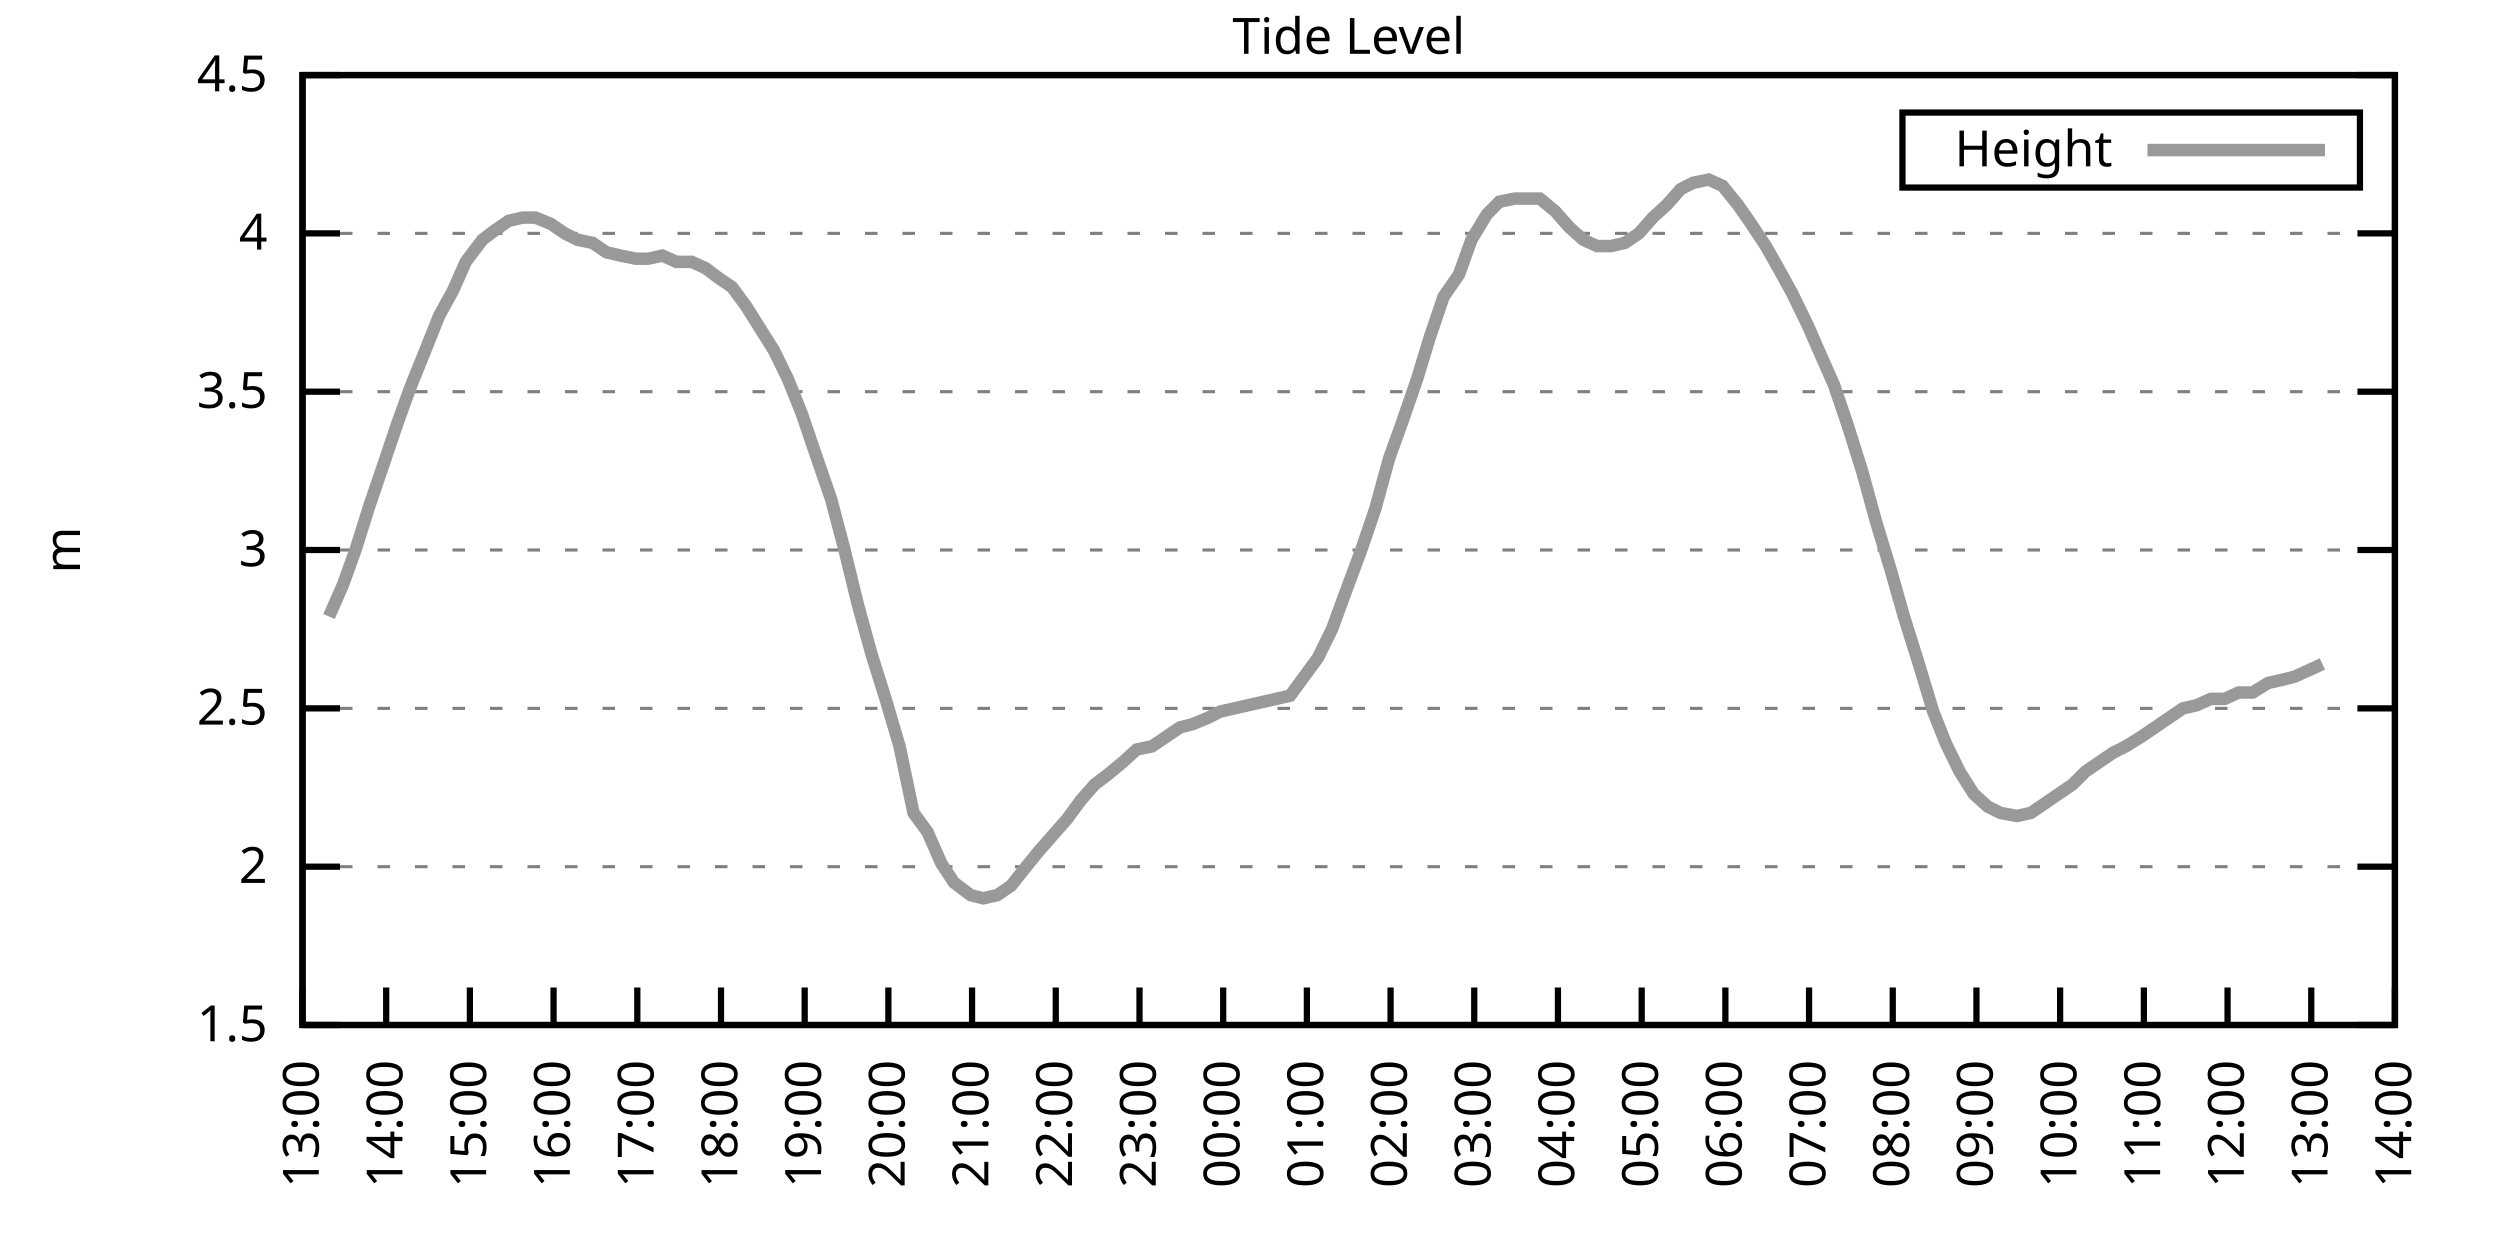
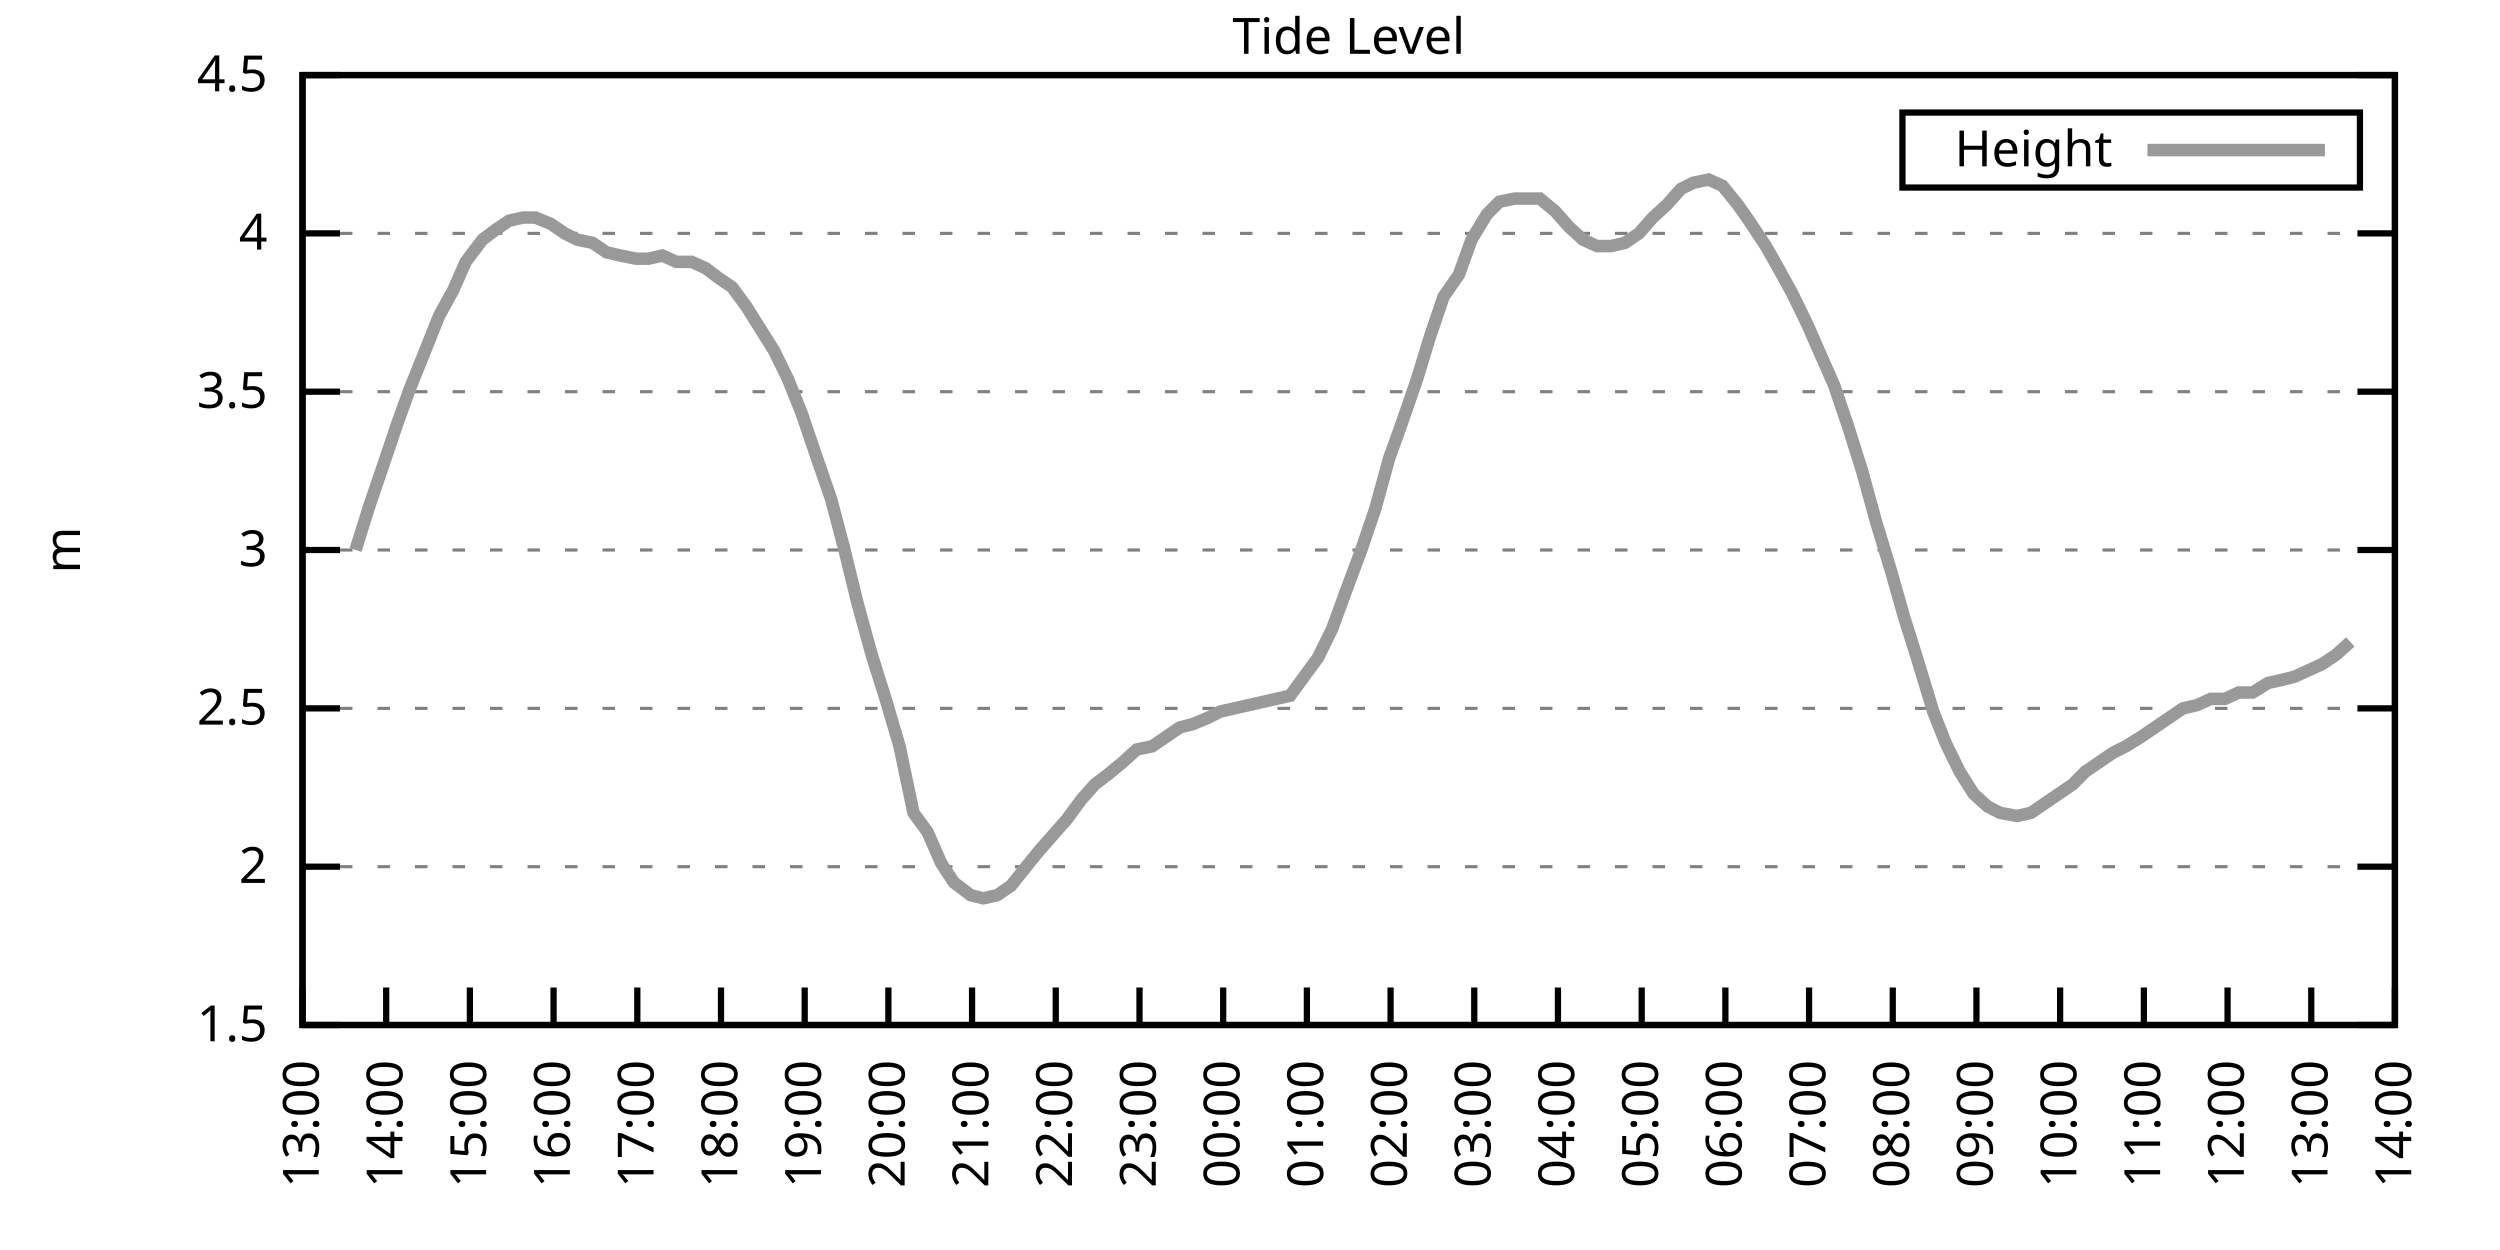
<svg xmlns="http://www.w3.org/2000/svg" xmlns:xlink="http://www.w3.org/1999/xlink" width="400" height="200" viewBox="0 0 400 200">
  <g id="gnuplot_canvas">
    <rect x="0" y="0" width="400" height="200" fill="none" />
    <defs>
      <circle id="gpDot" r="0.5" stroke-width="0.5" stroke="currentColor" />
      <path id="gpPt0" stroke-width="0.333" stroke="currentColor" d="M-1,0 h2 M0,-1 v2" />
      <path id="gpPt1" stroke-width="0.333" stroke="currentColor" d="M-1,-1 L1,1 M1,-1 L-1,1" />
      <path id="gpPt2" stroke-width="0.333" stroke="currentColor" d="M-1,0 L1,0 M0,-1 L0,1 M-1,-1 L1,1 M-1,1 L1,-1" />
      <rect id="gpPt3" stroke-width="0.333" stroke="currentColor" x="-1" y="-1" width="2" height="2" />
      <rect id="gpPt4" stroke-width="0.333" stroke="currentColor" fill="currentColor" x="-1" y="-1" width="2" height="2" />
      <circle id="gpPt5" stroke-width="0.333" stroke="currentColor" cx="0" cy="0" r="1" />
      <use xlink:href="#gpPt5" id="gpPt6" fill="currentColor" stroke="none" />
      <path id="gpPt7" stroke-width="0.333" stroke="currentColor" d="M0,-1.33 L-1.33,0.67 L1.33,0.67 z" />
      <use xlink:href="#gpPt7" id="gpPt8" fill="currentColor" stroke="none" />
      <use xlink:href="#gpPt7" id="gpPt9" stroke="currentColor" transform="rotate(180)" />
      <use xlink:href="#gpPt9" id="gpPt10" fill="currentColor" stroke="none" />
      <use xlink:href="#gpPt3" id="gpPt11" stroke="currentColor" transform="rotate(45)" />
      <use xlink:href="#gpPt11" id="gpPt12" fill="currentColor" stroke="none" />
      <path id="gpPt13" stroke-width="0.333" stroke="currentColor" d="M0,1.330 L1.265,0.411 L0.782,-1.067 L-0.782,-1.076 L-1.265,0.411 z" />
      <use xlink:href="#gpPt13" id="gpPt14" fill="currentColor" stroke="none" />
      <filter id="textbox" filterUnits="objectBoundingBox" x="0" y="0" height="1" width="1">
        <feFlood flood-color="white" flood-opacity="1" result="bgnd" />
        <feComposite in="SourceGraphic" in2="bgnd" operator="atop" />
      </filter>
      <filter id="greybox" filterUnits="objectBoundingBox" x="0" y="0" height="1" width="1">
        <feFlood flood-color="lightgrey" flood-opacity="1" result="grey" />
        <feComposite in="SourceGraphic" in2="grey" operator="atop" />
      </filter>
    </defs>
    <g fill="none" color="white" stroke="currentColor" stroke-width="1.00" stroke-linecap="butt" stroke-linejoin="miter">
</g>
    <g fill="none" color="black" stroke="currentColor" stroke-width="1.00" stroke-linecap="butt" stroke-linejoin="miter">
      <g stroke="none" shape-rendering="crispEdges">
        <polygon fill="rgb(255, 255, 255)" points="48.40,164.00 383.18,164.00 383.18,12.02 48.40,12.02 " />
      </g>
    </g>
    <g fill="none" color="black" stroke="currentColor" stroke-width="1.00" stroke-linecap="butt" stroke-linejoin="miter">
</g>
    <g fill="none" color="black" stroke="black" stroke-width="0.50" stroke-linecap="butt" stroke-linejoin="miter">
</g>
    <g fill="none" color="gray" stroke="currentColor" stroke-width="0.50" stroke-linecap="butt" stroke-linejoin="miter">
      <path stroke="gray" stroke-dasharray="2,4" class="gridline" d="M48.40,164.00 L383.19,164.00  " />
    </g>
    <g fill="none" color="gray" stroke="gray" stroke-width="1.00" stroke-linecap="butt" stroke-linejoin="miter">
</g>
    <g fill="none" color="black" stroke="currentColor" stroke-width="1.00" stroke-linecap="butt" stroke-linejoin="miter">
      <path stroke="black" d="M48.40,164.00 L54.40,164.00 M383.19,164.00 L377.19,164.00  " />
      <g transform="translate(42.80,166.60)" stroke="none" fill="black" font-family="Sans" font-size="8.00" text-anchor="end">
        <text>
          <tspan font-family="Sans"> 1.5</tspan>
        </text>
      </g>
    </g>
    <g fill="none" color="black" stroke="currentColor" stroke-width="1.00" stroke-linecap="butt" stroke-linejoin="miter">
</g>
    <g fill="none" color="black" stroke="black" stroke-width="0.50" stroke-linecap="butt" stroke-linejoin="miter">
</g>
    <g fill="none" color="gray" stroke="currentColor" stroke-width="0.50" stroke-linecap="butt" stroke-linejoin="miter">
      <path stroke="gray" stroke-dasharray="2,4" class="gridline" d="M48.40,138.67 L383.19,138.67  " />
    </g>
    <g fill="none" color="gray" stroke="gray" stroke-width="1.00" stroke-linecap="butt" stroke-linejoin="miter">
</g>
    <g fill="none" color="black" stroke="currentColor" stroke-width="1.00" stroke-linecap="butt" stroke-linejoin="miter">
      <path stroke="black" d="M48.40,138.67 L54.40,138.67 M383.19,138.67 L377.19,138.67  " />
      <g transform="translate(42.80,141.27)" stroke="none" fill="black" font-family="Sans" font-size="8.00" text-anchor="end">
        <text>
          <tspan font-family="Sans"> 2</tspan>
        </text>
      </g>
    </g>
    <g fill="none" color="black" stroke="currentColor" stroke-width="1.00" stroke-linecap="butt" stroke-linejoin="miter">
</g>
    <g fill="none" color="black" stroke="black" stroke-width="0.50" stroke-linecap="butt" stroke-linejoin="miter">
</g>
    <g fill="none" color="gray" stroke="currentColor" stroke-width="0.50" stroke-linecap="butt" stroke-linejoin="miter">
      <path stroke="gray" stroke-dasharray="2,4" class="gridline" d="M48.40,113.34 L383.19,113.34  " />
    </g>
    <g fill="none" color="gray" stroke="gray" stroke-width="1.00" stroke-linecap="butt" stroke-linejoin="miter">
</g>
    <g fill="none" color="black" stroke="currentColor" stroke-width="1.00" stroke-linecap="butt" stroke-linejoin="miter">
      <path stroke="black" d="M48.40,113.34 L54.40,113.34 M383.19,113.34 L377.19,113.34  " />
      <g transform="translate(42.80,115.94)" stroke="none" fill="black" font-family="Sans" font-size="8.00" text-anchor="end">
        <text>
          <tspan font-family="Sans"> 2.5</tspan>
        </text>
      </g>
    </g>
    <g fill="none" color="black" stroke="currentColor" stroke-width="1.00" stroke-linecap="butt" stroke-linejoin="miter">
</g>
    <g fill="none" color="black" stroke="black" stroke-width="0.50" stroke-linecap="butt" stroke-linejoin="miter">
</g>
    <g fill="none" color="gray" stroke="currentColor" stroke-width="0.50" stroke-linecap="butt" stroke-linejoin="miter">
      <path stroke="gray" stroke-dasharray="2,4" class="gridline" d="M48.40,88.00 L383.19,88.00  " />
    </g>
    <g fill="none" color="gray" stroke="gray" stroke-width="1.00" stroke-linecap="butt" stroke-linejoin="miter">
</g>
    <g fill="none" color="black" stroke="currentColor" stroke-width="1.00" stroke-linecap="butt" stroke-linejoin="miter">
      <path stroke="black" d="M48.40,88.00 L54.40,88.00 M383.19,88.00 L377.19,88.00  " />
      <g transform="translate(42.80,90.60)" stroke="none" fill="black" font-family="Sans" font-size="8.00" text-anchor="end">
        <text>
          <tspan font-family="Sans"> 3</tspan>
        </text>
      </g>
    </g>
    <g fill="none" color="black" stroke="currentColor" stroke-width="1.00" stroke-linecap="butt" stroke-linejoin="miter">
</g>
    <g fill="none" color="black" stroke="black" stroke-width="0.50" stroke-linecap="butt" stroke-linejoin="miter">
</g>
    <g fill="none" color="gray" stroke="currentColor" stroke-width="0.50" stroke-linecap="butt" stroke-linejoin="miter">
      <path stroke="gray" stroke-dasharray="2,4" class="gridline" d="M48.40,62.67 L383.19,62.67  " />
    </g>
    <g fill="none" color="gray" stroke="gray" stroke-width="1.00" stroke-linecap="butt" stroke-linejoin="miter">
</g>
    <g fill="none" color="black" stroke="currentColor" stroke-width="1.00" stroke-linecap="butt" stroke-linejoin="miter">
      <path stroke="black" d="M48.40,62.67 L54.40,62.67 M383.19,62.67 L377.19,62.67  " />
      <g transform="translate(42.80,65.27)" stroke="none" fill="black" font-family="Sans" font-size="8.00" text-anchor="end">
        <text>
          <tspan font-family="Sans"> 3.5</tspan>
        </text>
      </g>
    </g>
    <g fill="none" color="black" stroke="currentColor" stroke-width="1.00" stroke-linecap="butt" stroke-linejoin="miter">
</g>
    <g fill="none" color="black" stroke="black" stroke-width="0.50" stroke-linecap="butt" stroke-linejoin="miter">
</g>
    <g fill="none" color="gray" stroke="currentColor" stroke-width="0.50" stroke-linecap="butt" stroke-linejoin="miter">
      <path stroke="gray" stroke-dasharray="2,4" class="gridline" d="M48.40,37.34 L383.19,37.34  " />
    </g>
    <g fill="none" color="gray" stroke="gray" stroke-width="1.00" stroke-linecap="butt" stroke-linejoin="miter">
</g>
    <g fill="none" color="black" stroke="currentColor" stroke-width="1.00" stroke-linecap="butt" stroke-linejoin="miter">
      <path stroke="black" d="M48.40,37.34 L54.40,37.34 M383.19,37.34 L377.19,37.34  " />
      <g transform="translate(42.80,39.94)" stroke="none" fill="black" font-family="Sans" font-size="8.00" text-anchor="end">
        <text>
          <tspan font-family="Sans"> 4</tspan>
        </text>
      </g>
    </g>
    <g fill="none" color="black" stroke="currentColor" stroke-width="1.00" stroke-linecap="butt" stroke-linejoin="miter">
</g>
    <g fill="none" color="black" stroke="black" stroke-width="0.50" stroke-linecap="butt" stroke-linejoin="miter">
</g>
    <g fill="none" color="gray" stroke="currentColor" stroke-width="0.50" stroke-linecap="butt" stroke-linejoin="miter">
      <path stroke="gray" stroke-dasharray="2,4" class="gridline" d="M48.40,12.01 L383.19,12.01  " />
    </g>
    <g fill="none" color="gray" stroke="gray" stroke-width="1.00" stroke-linecap="butt" stroke-linejoin="miter">
</g>
    <g fill="none" color="black" stroke="currentColor" stroke-width="1.00" stroke-linecap="butt" stroke-linejoin="miter">
      <path stroke="black" d="M48.40,12.01 L54.40,12.01 M383.19,12.01 L377.19,12.01  " />
      <g transform="translate(42.80,14.61)" stroke="none" fill="black" font-family="Sans" font-size="8.00" text-anchor="end">
        <text>
          <tspan font-family="Sans"> 4.5</tspan>
        </text>
      </g>
    </g>
    <g fill="none" color="black" stroke="currentColor" stroke-width="1.00" stroke-linecap="butt" stroke-linejoin="miter">
      <path stroke="black" d="M48.40,164.00 L48.40,158.00  " />
      <g transform="translate(51.00,169.60) rotate(270.00)" stroke="none" fill="black" font-family="Sans" font-size="8.00" text-anchor="end">
        <text>
          <tspan font-family="Sans">13:00</tspan>
        </text>
      </g>
    </g>
    <g fill="none" color="black" stroke="currentColor" stroke-width="1.00" stroke-linecap="butt" stroke-linejoin="miter">
      <path stroke="black" d="M61.79,164.00 L61.79,158.00  " />
      <g transform="translate(64.39,169.60) rotate(270.00)" stroke="none" fill="black" font-family="Sans" font-size="8.00" text-anchor="end">
        <text>
          <tspan font-family="Sans">14:00</tspan>
        </text>
      </g>
    </g>
    <g fill="none" color="black" stroke="currentColor" stroke-width="1.00" stroke-linecap="butt" stroke-linejoin="miter">
      <path stroke="black" d="M75.18,164.00 L75.18,158.00  " />
      <g transform="translate(77.78,169.60) rotate(270.00)" stroke="none" fill="black" font-family="Sans" font-size="8.00" text-anchor="end">
        <text>
          <tspan font-family="Sans">15:00</tspan>
        </text>
      </g>
    </g>
    <g fill="none" color="black" stroke="currentColor" stroke-width="1.00" stroke-linecap="butt" stroke-linejoin="miter">
      <path stroke="black" d="M88.57,164.00 L88.57,158.00  " />
      <g transform="translate(91.17,169.60) rotate(270.00)" stroke="none" fill="black" font-family="Sans" font-size="8.00" text-anchor="end">
        <text>
          <tspan font-family="Sans">16:00</tspan>
        </text>
      </g>
    </g>
    <g fill="none" color="black" stroke="currentColor" stroke-width="1.00" stroke-linecap="butt" stroke-linejoin="miter">
      <path stroke="black" d="M101.97,164.00 L101.97,158.00  " />
      <g transform="translate(104.57,169.60) rotate(270.00)" stroke="none" fill="black" font-family="Sans" font-size="8.00" text-anchor="end">
        <text>
          <tspan font-family="Sans">17:00</tspan>
        </text>
      </g>
    </g>
    <g fill="none" color="black" stroke="currentColor" stroke-width="1.00" stroke-linecap="butt" stroke-linejoin="miter">
      <path stroke="black" d="M115.36,164.00 L115.36,158.00  " />
      <g transform="translate(117.96,169.60) rotate(270.00)" stroke="none" fill="black" font-family="Sans" font-size="8.00" text-anchor="end">
        <text>
          <tspan font-family="Sans">18:00</tspan>
        </text>
      </g>
    </g>
    <g fill="none" color="black" stroke="currentColor" stroke-width="1.00" stroke-linecap="butt" stroke-linejoin="miter">
      <path stroke="black" d="M128.75,164.00 L128.75,158.00  " />
      <g transform="translate(131.35,169.60) rotate(270.00)" stroke="none" fill="black" font-family="Sans" font-size="8.00" text-anchor="end">
        <text>
          <tspan font-family="Sans">19:00</tspan>
        </text>
      </g>
    </g>
    <g fill="none" color="black" stroke="currentColor" stroke-width="1.00" stroke-linecap="butt" stroke-linejoin="miter">
      <path stroke="black" d="M142.14,164.00 L142.14,158.00  " />
      <g transform="translate(144.74,169.60) rotate(270.00)" stroke="none" fill="black" font-family="Sans" font-size="8.00" text-anchor="end">
        <text>
          <tspan font-family="Sans">20:00</tspan>
        </text>
      </g>
    </g>
    <g fill="none" color="black" stroke="currentColor" stroke-width="1.00" stroke-linecap="butt" stroke-linejoin="miter">
      <path stroke="black" d="M155.53,164.00 L155.53,158.00  " />
      <g transform="translate(158.13,169.60) rotate(270.00)" stroke="none" fill="black" font-family="Sans" font-size="8.00" text-anchor="end">
        <text>
          <tspan font-family="Sans">21:00</tspan>
        </text>
      </g>
    </g>
    <g fill="none" color="black" stroke="currentColor" stroke-width="1.00" stroke-linecap="butt" stroke-linejoin="miter">
      <path stroke="black" d="M168.92,164.00 L168.92,158.00  " />
      <g transform="translate(171.52,169.60) rotate(270.00)" stroke="none" fill="black" font-family="Sans" font-size="8.00" text-anchor="end">
        <text>
          <tspan font-family="Sans">22:00</tspan>
        </text>
      </g>
    </g>
    <g fill="none" color="black" stroke="currentColor" stroke-width="1.00" stroke-linecap="butt" stroke-linejoin="miter">
      <path stroke="black" d="M182.32,164.00 L182.32,158.00  " />
      <g transform="translate(184.92,169.60) rotate(270.00)" stroke="none" fill="black" font-family="Sans" font-size="8.00" text-anchor="end">
        <text>
          <tspan font-family="Sans">23:00</tspan>
        </text>
      </g>
    </g>
    <g fill="none" color="black" stroke="currentColor" stroke-width="1.00" stroke-linecap="butt" stroke-linejoin="miter">
      <path stroke="black" d="M195.71,164.00 L195.71,158.00  " />
      <g transform="translate(198.31,169.60) rotate(270.00)" stroke="none" fill="black" font-family="Sans" font-size="8.00" text-anchor="end">
        <text>
          <tspan font-family="Sans">00:00</tspan>
        </text>
      </g>
    </g>
    <g fill="none" color="black" stroke="currentColor" stroke-width="1.00" stroke-linecap="butt" stroke-linejoin="miter">
      <path stroke="black" d="M209.10,164.00 L209.10,158.00  " />
      <g transform="translate(211.70,169.60) rotate(270.00)" stroke="none" fill="black" font-family="Sans" font-size="8.00" text-anchor="end">
        <text>
          <tspan font-family="Sans">01:00</tspan>
        </text>
      </g>
    </g>
    <g fill="none" color="black" stroke="currentColor" stroke-width="1.00" stroke-linecap="butt" stroke-linejoin="miter">
      <path stroke="black" d="M222.49,164.00 L222.49,158.00  " />
      <g transform="translate(225.09,169.60) rotate(270.00)" stroke="none" fill="black" font-family="Sans" font-size="8.00" text-anchor="end">
        <text>
          <tspan font-family="Sans">02:00</tspan>
        </text>
      </g>
    </g>
    <g fill="none" color="black" stroke="currentColor" stroke-width="1.00" stroke-linecap="butt" stroke-linejoin="miter">
      <path stroke="black" d="M235.88,164.00 L235.88,158.00  " />
      <g transform="translate(238.48,169.60) rotate(270.00)" stroke="none" fill="black" font-family="Sans" font-size="8.00" text-anchor="end">
        <text>
          <tspan font-family="Sans">03:00</tspan>
        </text>
      </g>
    </g>
    <g fill="none" color="black" stroke="currentColor" stroke-width="1.00" stroke-linecap="butt" stroke-linejoin="miter">
      <path stroke="black" d="M249.27,164.00 L249.27,158.00  " />
      <g transform="translate(251.87,169.60) rotate(270.00)" stroke="none" fill="black" font-family="Sans" font-size="8.00" text-anchor="end">
        <text>
          <tspan font-family="Sans">04:00</tspan>
        </text>
      </g>
    </g>
    <g fill="none" color="black" stroke="currentColor" stroke-width="1.00" stroke-linecap="butt" stroke-linejoin="miter">
      <path stroke="black" d="M262.67,164.00 L262.67,158.00  " />
      <g transform="translate(265.27,169.60) rotate(270.00)" stroke="none" fill="black" font-family="Sans" font-size="8.00" text-anchor="end">
        <text>
          <tspan font-family="Sans">05:00</tspan>
        </text>
      </g>
    </g>
    <g fill="none" color="black" stroke="currentColor" stroke-width="1.00" stroke-linecap="butt" stroke-linejoin="miter">
      <path stroke="black" d="M276.06,164.00 L276.06,158.00  " />
      <g transform="translate(278.66,169.60) rotate(270.00)" stroke="none" fill="black" font-family="Sans" font-size="8.00" text-anchor="end">
        <text>
          <tspan font-family="Sans">06:00</tspan>
        </text>
      </g>
    </g>
    <g fill="none" color="black" stroke="currentColor" stroke-width="1.00" stroke-linecap="butt" stroke-linejoin="miter">
      <path stroke="black" d="M289.45,164.00 L289.45,158.00  " />
      <g transform="translate(292.05,169.60) rotate(270.00)" stroke="none" fill="black" font-family="Sans" font-size="8.00" text-anchor="end">
        <text>
          <tspan font-family="Sans">07:00</tspan>
        </text>
      </g>
    </g>
    <g fill="none" color="black" stroke="currentColor" stroke-width="1.00" stroke-linecap="butt" stroke-linejoin="miter">
      <path stroke="black" d="M302.84,164.00 L302.84,158.00  " />
      <g transform="translate(305.44,169.60) rotate(270.00)" stroke="none" fill="black" font-family="Sans" font-size="8.00" text-anchor="end">
        <text>
          <tspan font-family="Sans">08:00</tspan>
        </text>
      </g>
    </g>
    <g fill="none" color="black" stroke="currentColor" stroke-width="1.00" stroke-linecap="butt" stroke-linejoin="miter">
      <path stroke="black" d="M316.23,164.00 L316.23,158.00  " />
      <g transform="translate(318.83,169.60) rotate(270.00)" stroke="none" fill="black" font-family="Sans" font-size="8.00" text-anchor="end">
        <text>
          <tspan font-family="Sans">09:00</tspan>
        </text>
      </g>
    </g>
    <g fill="none" color="black" stroke="currentColor" stroke-width="1.00" stroke-linecap="butt" stroke-linejoin="miter">
      <path stroke="black" d="M329.62,164.00 L329.62,158.00  " />
      <g transform="translate(332.22,169.60) rotate(270.00)" stroke="none" fill="black" font-family="Sans" font-size="8.00" text-anchor="end">
        <text>
          <tspan font-family="Sans">10:00</tspan>
        </text>
      </g>
    </g>
    <g fill="none" color="black" stroke="currentColor" stroke-width="1.00" stroke-linecap="butt" stroke-linejoin="miter">
      <path stroke="black" d="M343.02,164.00 L343.02,158.00  " />
      <g transform="translate(345.62,169.60) rotate(270.00)" stroke="none" fill="black" font-family="Sans" font-size="8.00" text-anchor="end">
        <text>
          <tspan font-family="Sans">11:00</tspan>
        </text>
      </g>
    </g>
    <g fill="none" color="black" stroke="currentColor" stroke-width="1.00" stroke-linecap="butt" stroke-linejoin="miter">
      <path stroke="black" d="M356.41,164.00 L356.41,158.00  " />
      <g transform="translate(359.01,169.60) rotate(270.00)" stroke="none" fill="black" font-family="Sans" font-size="8.00" text-anchor="end">
        <text>
          <tspan font-family="Sans">12:00</tspan>
        </text>
      </g>
    </g>
    <g fill="none" color="black" stroke="currentColor" stroke-width="1.00" stroke-linecap="butt" stroke-linejoin="miter">
      <path stroke="black" d="M369.80,164.00 L369.80,158.00  " />
      <g transform="translate(372.40,169.60) rotate(270.00)" stroke="none" fill="black" font-family="Sans" font-size="8.00" text-anchor="end">
        <text>
          <tspan font-family="Sans">13:00</tspan>
        </text>
      </g>
    </g>
    <g fill="none" color="black" stroke="currentColor" stroke-width="1.00" stroke-linecap="butt" stroke-linejoin="miter">
      <path stroke="black" d="M383.19,164.00 L383.19,158.00  " />
      <g transform="translate(385.79,169.60) rotate(270.00)" stroke="none" fill="black" font-family="Sans" font-size="8.00" text-anchor="end">
        <text>
          <tspan font-family="Sans">14:00</tspan>
        </text>
      </g>
    </g>
    <g fill="none" color="black" stroke="currentColor" stroke-width="1.00" stroke-linecap="butt" stroke-linejoin="miter">
</g>
    <g fill="none" color="black" stroke="currentColor" stroke-width="1.00" stroke-linecap="butt" stroke-linejoin="miter">
      <path stroke="black" d="M48.40,12.01 L48.40,164.00 L383.19,164.00 L383.19,12.01 L48.40,12.01 Z  " />
    </g>
    <g fill="none" color="black" stroke="currentColor" stroke-width="1.00" stroke-linecap="butt" stroke-linejoin="miter">
</g>
    <g fill="none" color="black" stroke="currentColor" stroke-width="1.00" stroke-linecap="butt" stroke-linejoin="miter">
      <path stroke="black" d="M304.39,30.01 L304.39,18.01 L377.59,18.01 L377.59,30.01 L304.39,30.01 Z  " />
    </g>
    <g id="Tide_level_plot_1">
      <g fill="none" color="white" stroke="black" stroke-width="2.00" stroke-linecap="butt" stroke-linejoin="miter">
</g>
      <g fill="none" color="black" stroke="currentColor" stroke-width="2.00" stroke-linecap="butt" stroke-linejoin="miter">
        <g transform="translate(337.99,26.61)" stroke="none" fill="black" font-family="Sans" font-size="8.00" text-anchor="end">
          <text>
            <tspan font-family="Sans">Height</tspan>
          </text>
        </g>
      </g>
      <g fill="none" color="black" stroke="currentColor" stroke-width="2.00" stroke-linecap="butt" stroke-linejoin="miter">
-         <path stroke="rgb(153, 153, 153)" d="M343.59,24.01 L371.99,24.01 M52.64,98.64 L54.87,93.58 L56.88,88.00 L59.11,80.91 L61.35,74.33 L63.58,67.74   L65.59,62.17 L68.04,56.09 L70.27,50.51 L72.50,46.46 L74.51,41.90 L77.19,38.35 L79.20,36.84 L81.43,35.32   L83.66,34.81 L85.67,34.81 L88.13,35.82 L90.36,37.34 L92.37,38.35 L94.82,38.86 L97.06,40.38 L99.29,40.89   L101.74,41.39 L103.75,41.39 L105.98,40.89 L108.22,41.90 L110.67,41.90 L112.90,42.91 L114.91,44.43 L117.14,45.95   L119.38,48.99 L121.61,52.54 L123.84,56.09 L126.07,60.65 L128.30,66.22 L130.54,72.81 L132.99,79.90 L135.00,87.50   L137.23,96.62 L139.46,104.72 L141.69,111.82 L143.93,119.42 L146.16,130.06 L148.39,133.10 L150.62,138.16 L152.63,141.20   L155.31,143.23 L157.32,143.73 L159.55,143.23 L161.78,141.71 L163.79,139.17 L166.25,136.14 L168.48,133.60 L170.71,131.07   L172.94,128.03 L175.17,125.50 L177.18,123.98 L179.64,121.95 L181.87,119.92 L184.32,119.42 L186.56,117.90 L188.79,116.38   L190.80,115.87 L193.25,114.86 L195.26,113.84 L197.49,113.34 L199.73,112.83 L201.96,112.32 L204.19,111.82 L206.42,111.31   L208.65,108.27 L210.88,105.23 L213.12,100.67 L215.35,94.59 L217.80,88.00 L220.04,81.42 L222.27,73.31 L224.28,67.74   L226.73,60.65 L228.74,54.06 L230.97,47.47 L233.43,43.93 L235.44,38.35 L237.89,34.30 L239.90,32.28 L242.36,31.77   L244.36,31.77 L246.37,31.77 L248.83,33.80 L251.06,36.33 L253.29,38.35 L255.52,39.37 L257.76,39.37 L259.99,38.86   L262.22,37.34 L264.45,34.81 L266.68,32.78 L268.92,30.25 L270.92,29.24 L273.38,28.73 L275.61,29.74 L278.07,32.78   L279.85,35.32 L282.53,39.37 L284.54,42.91 L286.77,46.97 L289.23,52.03 L291.23,56.59 L293.47,61.66 L295.70,68.25   L297.93,75.34 L300.16,83.45 L302.62,91.55 L304.63,98.64 L306.86,105.74 L309.31,113.84 L311.32,118.91 L313.55,123.47   L315.79,127.02 L318.02,129.04 L320.03,130.06 L322.70,130.56 L324.94,130.06 L327.17,128.54 L329.40,127.02 L331.63,125.50   L333.64,123.47 L335.87,121.95 L338.10,120.43 L340.11,119.42 L342.57,117.90 L344.80,116.38 L347.03,114.86 L349.26,113.34   L351.50,112.83 L353.73,111.82 L355.96,111.82 L358.19,110.80 L360.42,110.80 L362.88,109.28 L365.11,108.78 L367.12,108.27   L369.35,107.26 L371.58,106.24  " />
+         <path stroke="rgb(153, 153, 153)" d="M343.59,24.01 L371.99,24.01 M56.88,88.00 L59.11,80.91 L61.35,74.33 L63.58,67.74 L65.59,62.17 L68.04,56.09   L70.27,50.51 L72.50,46.46 L74.51,41.90 L77.19,38.35 L79.20,36.84 L81.43,35.32 L83.66,34.81 L85.67,34.81   L88.13,35.82 L90.36,37.34 L92.37,38.35 L94.82,38.86 L97.06,40.38 L99.29,40.89 L101.74,41.39 L103.75,41.39   L105.98,40.89 L108.22,41.90 L110.67,41.90 L112.90,42.91 L114.91,44.43 L117.14,45.95 L119.38,48.99 L121.61,52.54   L123.84,56.09 L126.07,60.65 L128.30,66.22 L130.54,72.81 L132.99,79.90 L135.00,87.50 L137.23,96.62 L139.46,104.72   L141.69,111.82 L143.93,119.42 L146.16,130.06 L148.39,133.10 L150.62,138.16 L152.63,141.20 L155.31,143.23 L157.32,143.73   L159.55,143.23 L161.78,141.71 L163.79,139.17 L166.25,136.14 L168.48,133.60 L170.71,131.07 L172.94,128.03 L175.17,125.50   L177.18,123.98 L179.64,121.95 L181.87,119.92 L184.32,119.42 L186.56,117.90 L188.79,116.38 L190.80,115.87 L193.25,114.86   L195.26,113.84 L197.49,113.34 L199.73,112.83 L201.96,112.32 L204.19,111.82 L206.42,111.31 L208.65,108.27 L210.88,105.23   L213.12,100.67 L215.35,94.59 L217.80,88.00 L220.04,81.42 L222.27,73.31 L224.28,67.74 L226.73,60.65 L228.74,54.06   L230.97,47.47 L233.43,43.93 L235.44,38.35 L237.89,34.30 L239.90,32.28 L242.36,31.77 L244.36,31.77 L246.37,31.77   L248.83,33.80 L251.06,36.33 L253.29,38.35 L255.52,39.37 L257.76,39.37 L259.99,38.86 L262.22,37.34 L264.45,34.81   L266.68,32.78 L268.92,30.25 L270.92,29.24 L273.38,28.73 L275.61,29.74 L278.07,32.78 L279.85,35.32 L282.53,39.37   L284.54,42.91 L286.77,46.97 L289.23,52.03 L291.23,56.59 L293.47,61.66 L295.70,68.25 L297.93,75.34 L300.16,83.45   L302.62,91.55 L304.63,98.64 L306.86,105.74 L309.31,113.84 L311.32,118.91 L313.55,123.47 L315.79,127.02 L318.02,129.04   L320.03,130.06 L322.70,130.56 L324.94,130.06 L327.17,128.54 L329.40,127.02 L331.63,125.50 L333.64,123.47 L335.87,121.95   L338.10,120.43 L340.11,119.42 L342.57,117.90 L344.80,116.38 L347.03,114.86 L349.26,113.34 L351.50,112.83 L353.73,111.82   L355.96,111.82 L358.19,110.80 L360.42,110.80 L362.88,109.28 L365.11,108.78 L367.12,108.27 L369.35,107.26 L371.58,106.24   L373.82,104.72 L376.05,102.70  " />
      </g>
    </g>
    <g fill="none" color="black" stroke="currentColor" stroke-width="2.00" stroke-linecap="butt" stroke-linejoin="miter">
</g>
    <g fill="none" color="black" stroke="black" stroke-width="1.00" stroke-linecap="butt" stroke-linejoin="miter">
</g>
    <g fill="none" color="black" stroke="currentColor" stroke-width="1.00" stroke-linecap="butt" stroke-linejoin="miter">
      <path stroke="black" d="M48.40,12.01 L48.40,164.00 L383.19,164.00 L383.19,12.01 L48.40,12.01 Z  " />
      <g transform="translate(12.80,88.01) rotate(270.00)" stroke="none" fill="black" font-family="Sans" font-size="8.00" text-anchor="middle">
        <text>
          <tspan font-family="Sans">m</tspan>
        </text>
      </g>
    </g>
    <g fill="none" color="black" stroke="currentColor" stroke-width="1.00" stroke-linecap="butt" stroke-linejoin="miter">
</g>
    <g fill="none" color="black" stroke="currentColor" stroke-width="1.00" stroke-linecap="butt" stroke-linejoin="miter">
      <g transform="translate(215.79,8.61)" stroke="none" fill="black" font-family="Sans" font-size="8.00" text-anchor="middle">
        <text>
          <tspan font-family="Sans">Tide Level</tspan>
        </text>
      </g>
    </g>
    <g fill="none" color="black" stroke="currentColor" stroke-width="1.00" stroke-linecap="butt" stroke-linejoin="miter">
</g>
  </g>
</svg>
